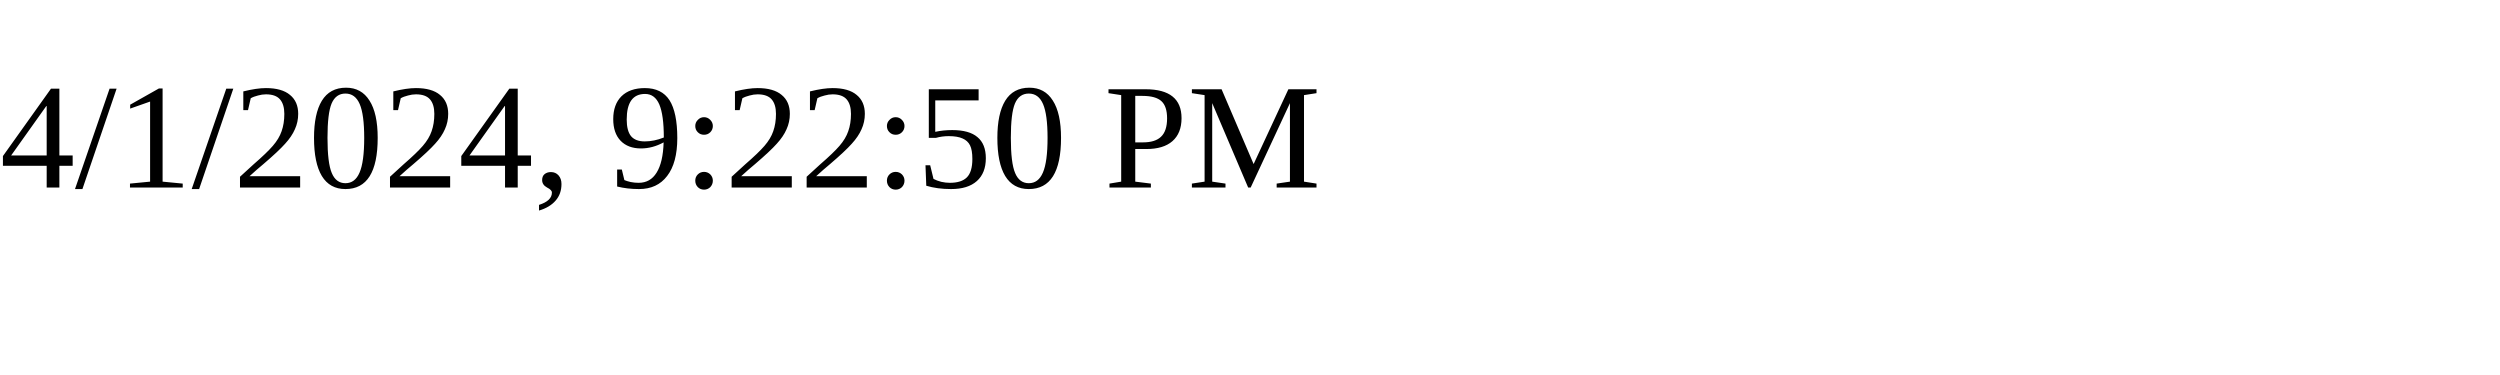
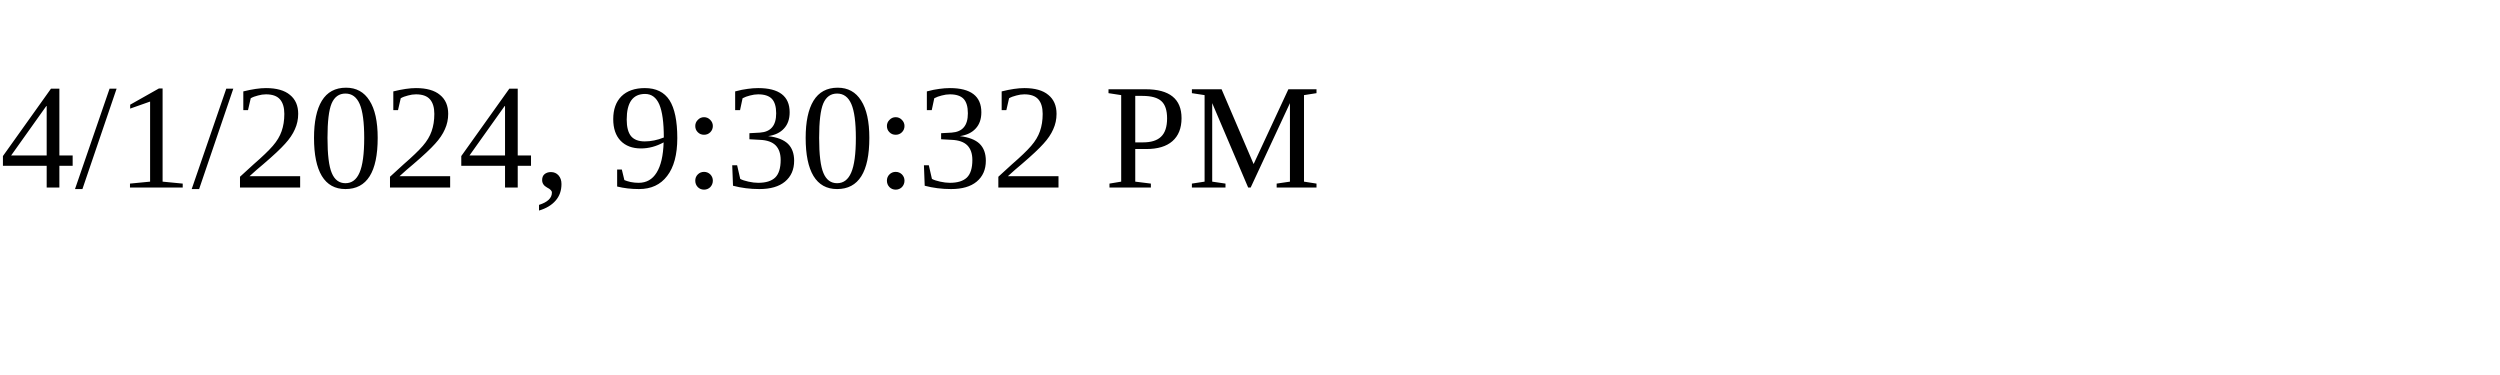
<svg xmlns="http://www.w3.org/2000/svg" height="30" width="200">
-   <text x="0" y="15">4/1/2024, 9:22:50 PM</text>
+   <text x="0" y="15">4/1/2024, 9:30:32 PM</text>
</svg>
